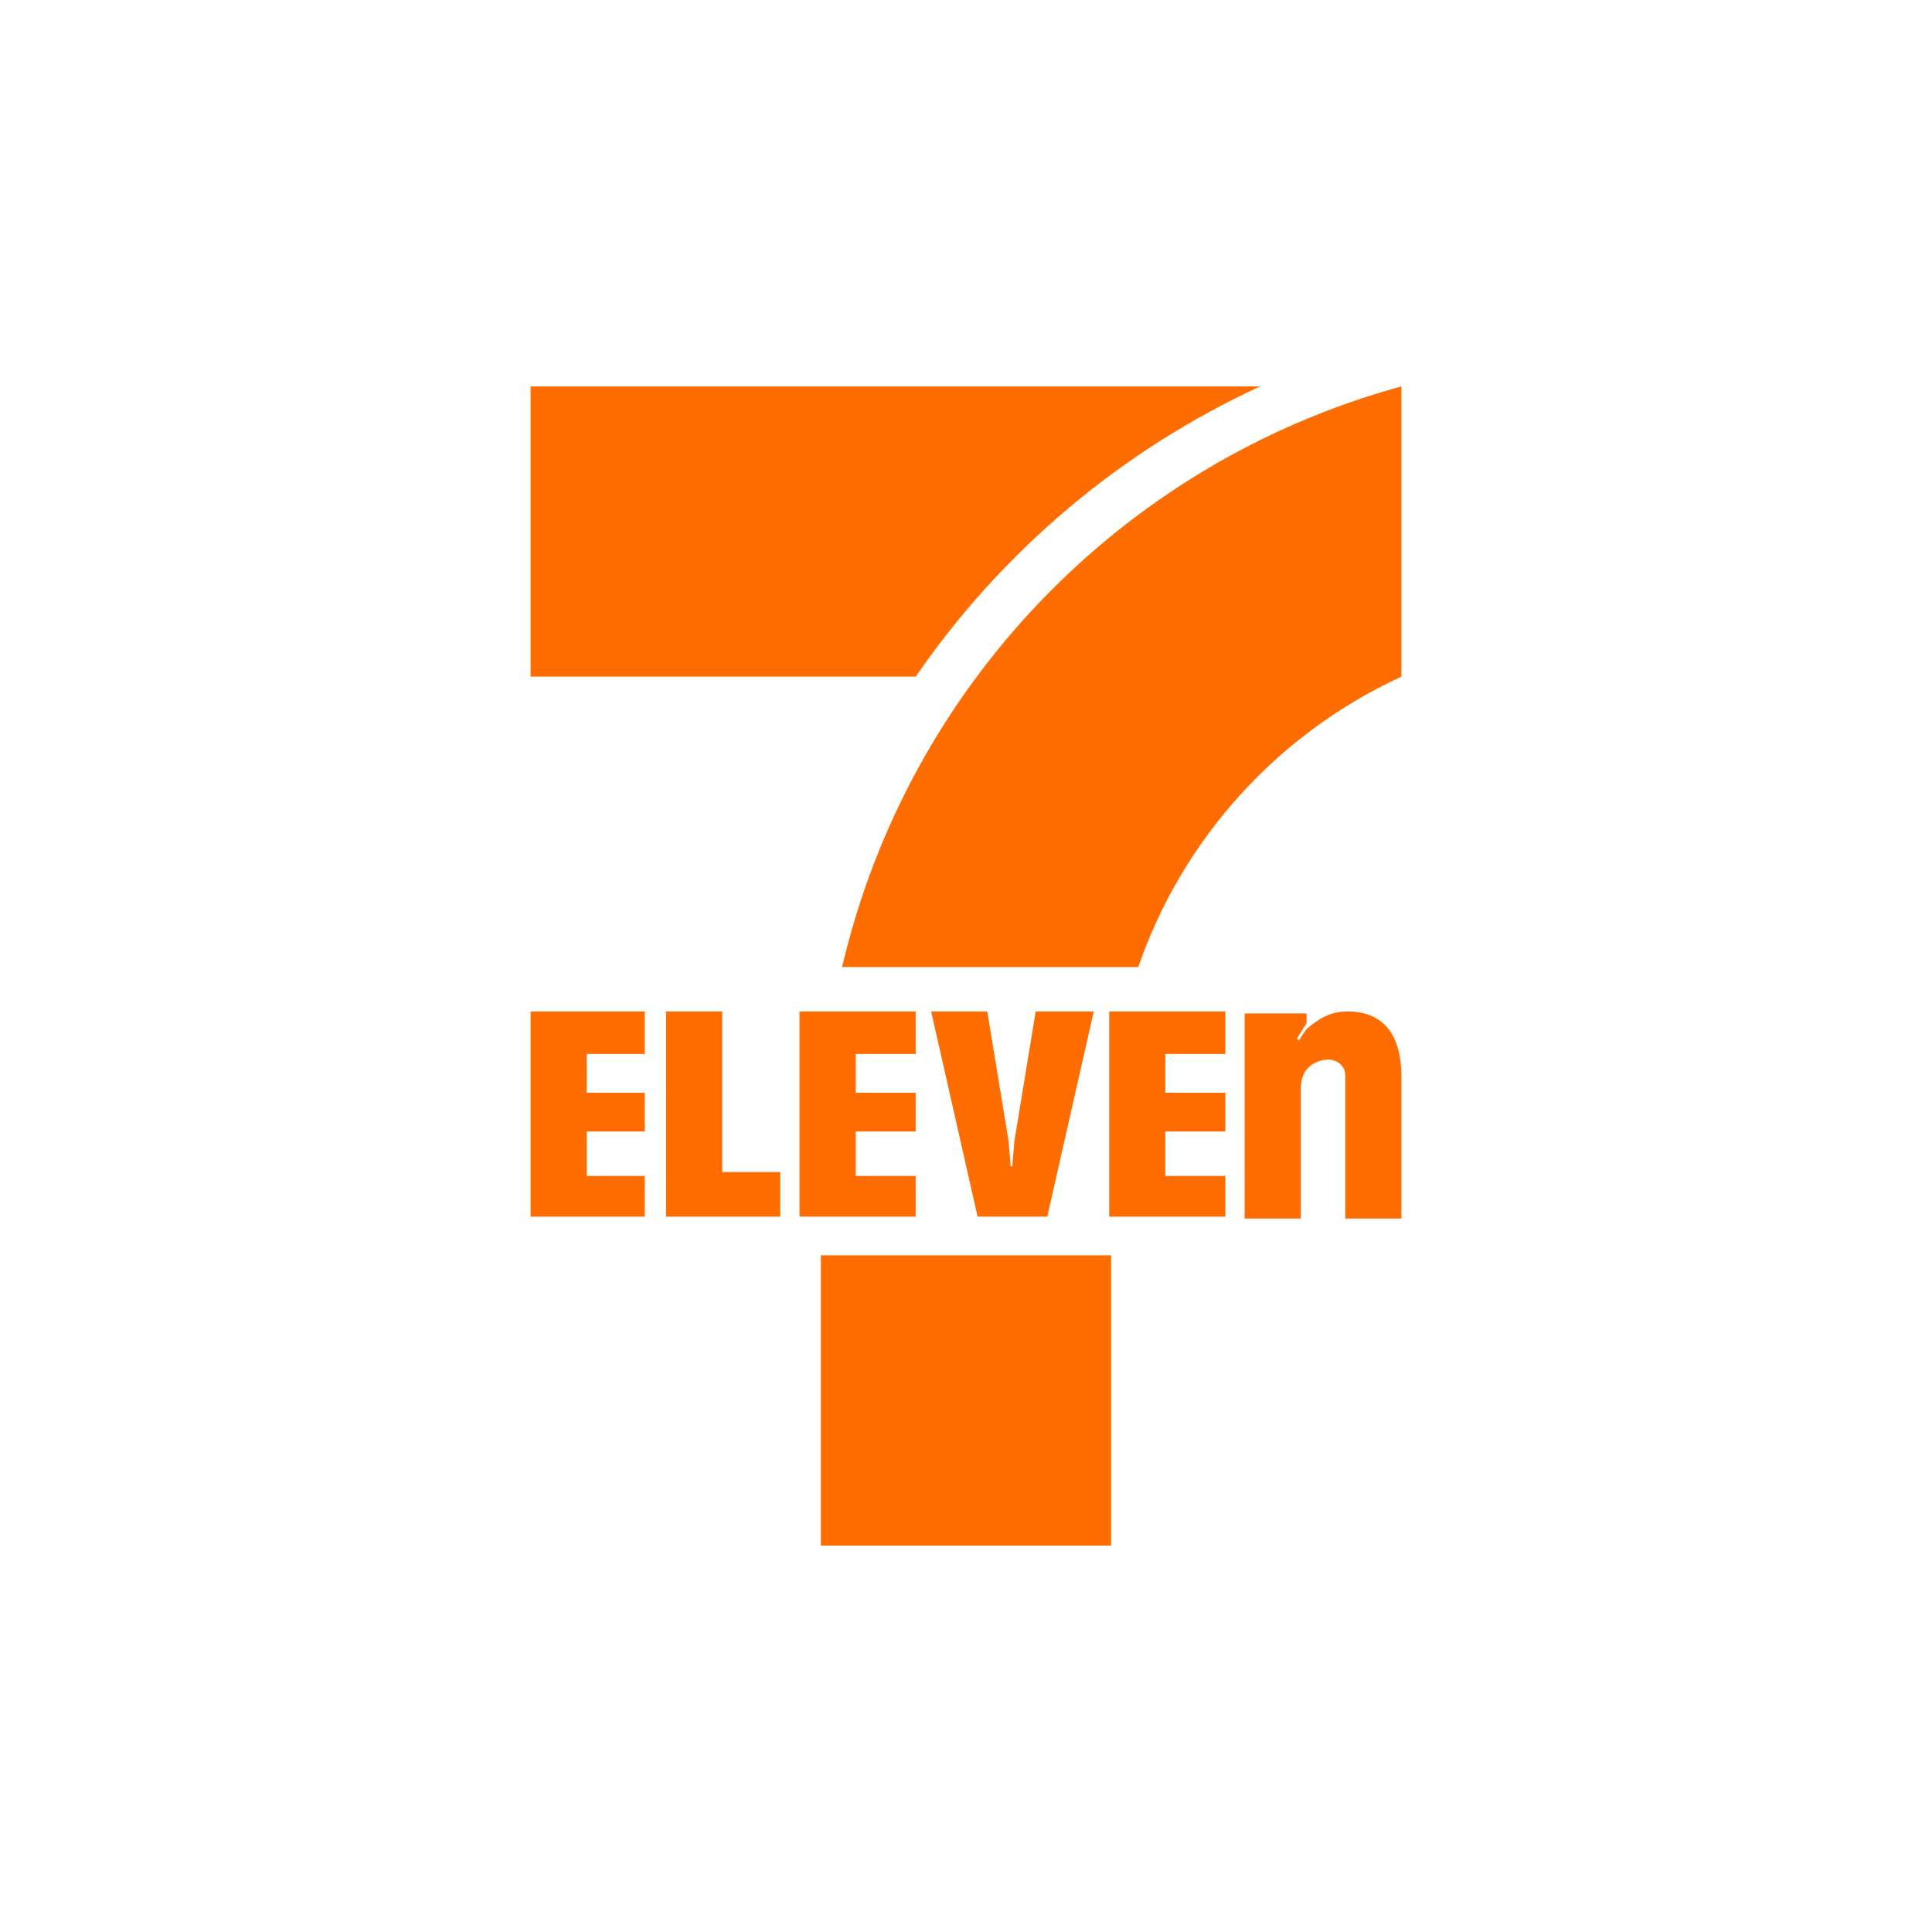
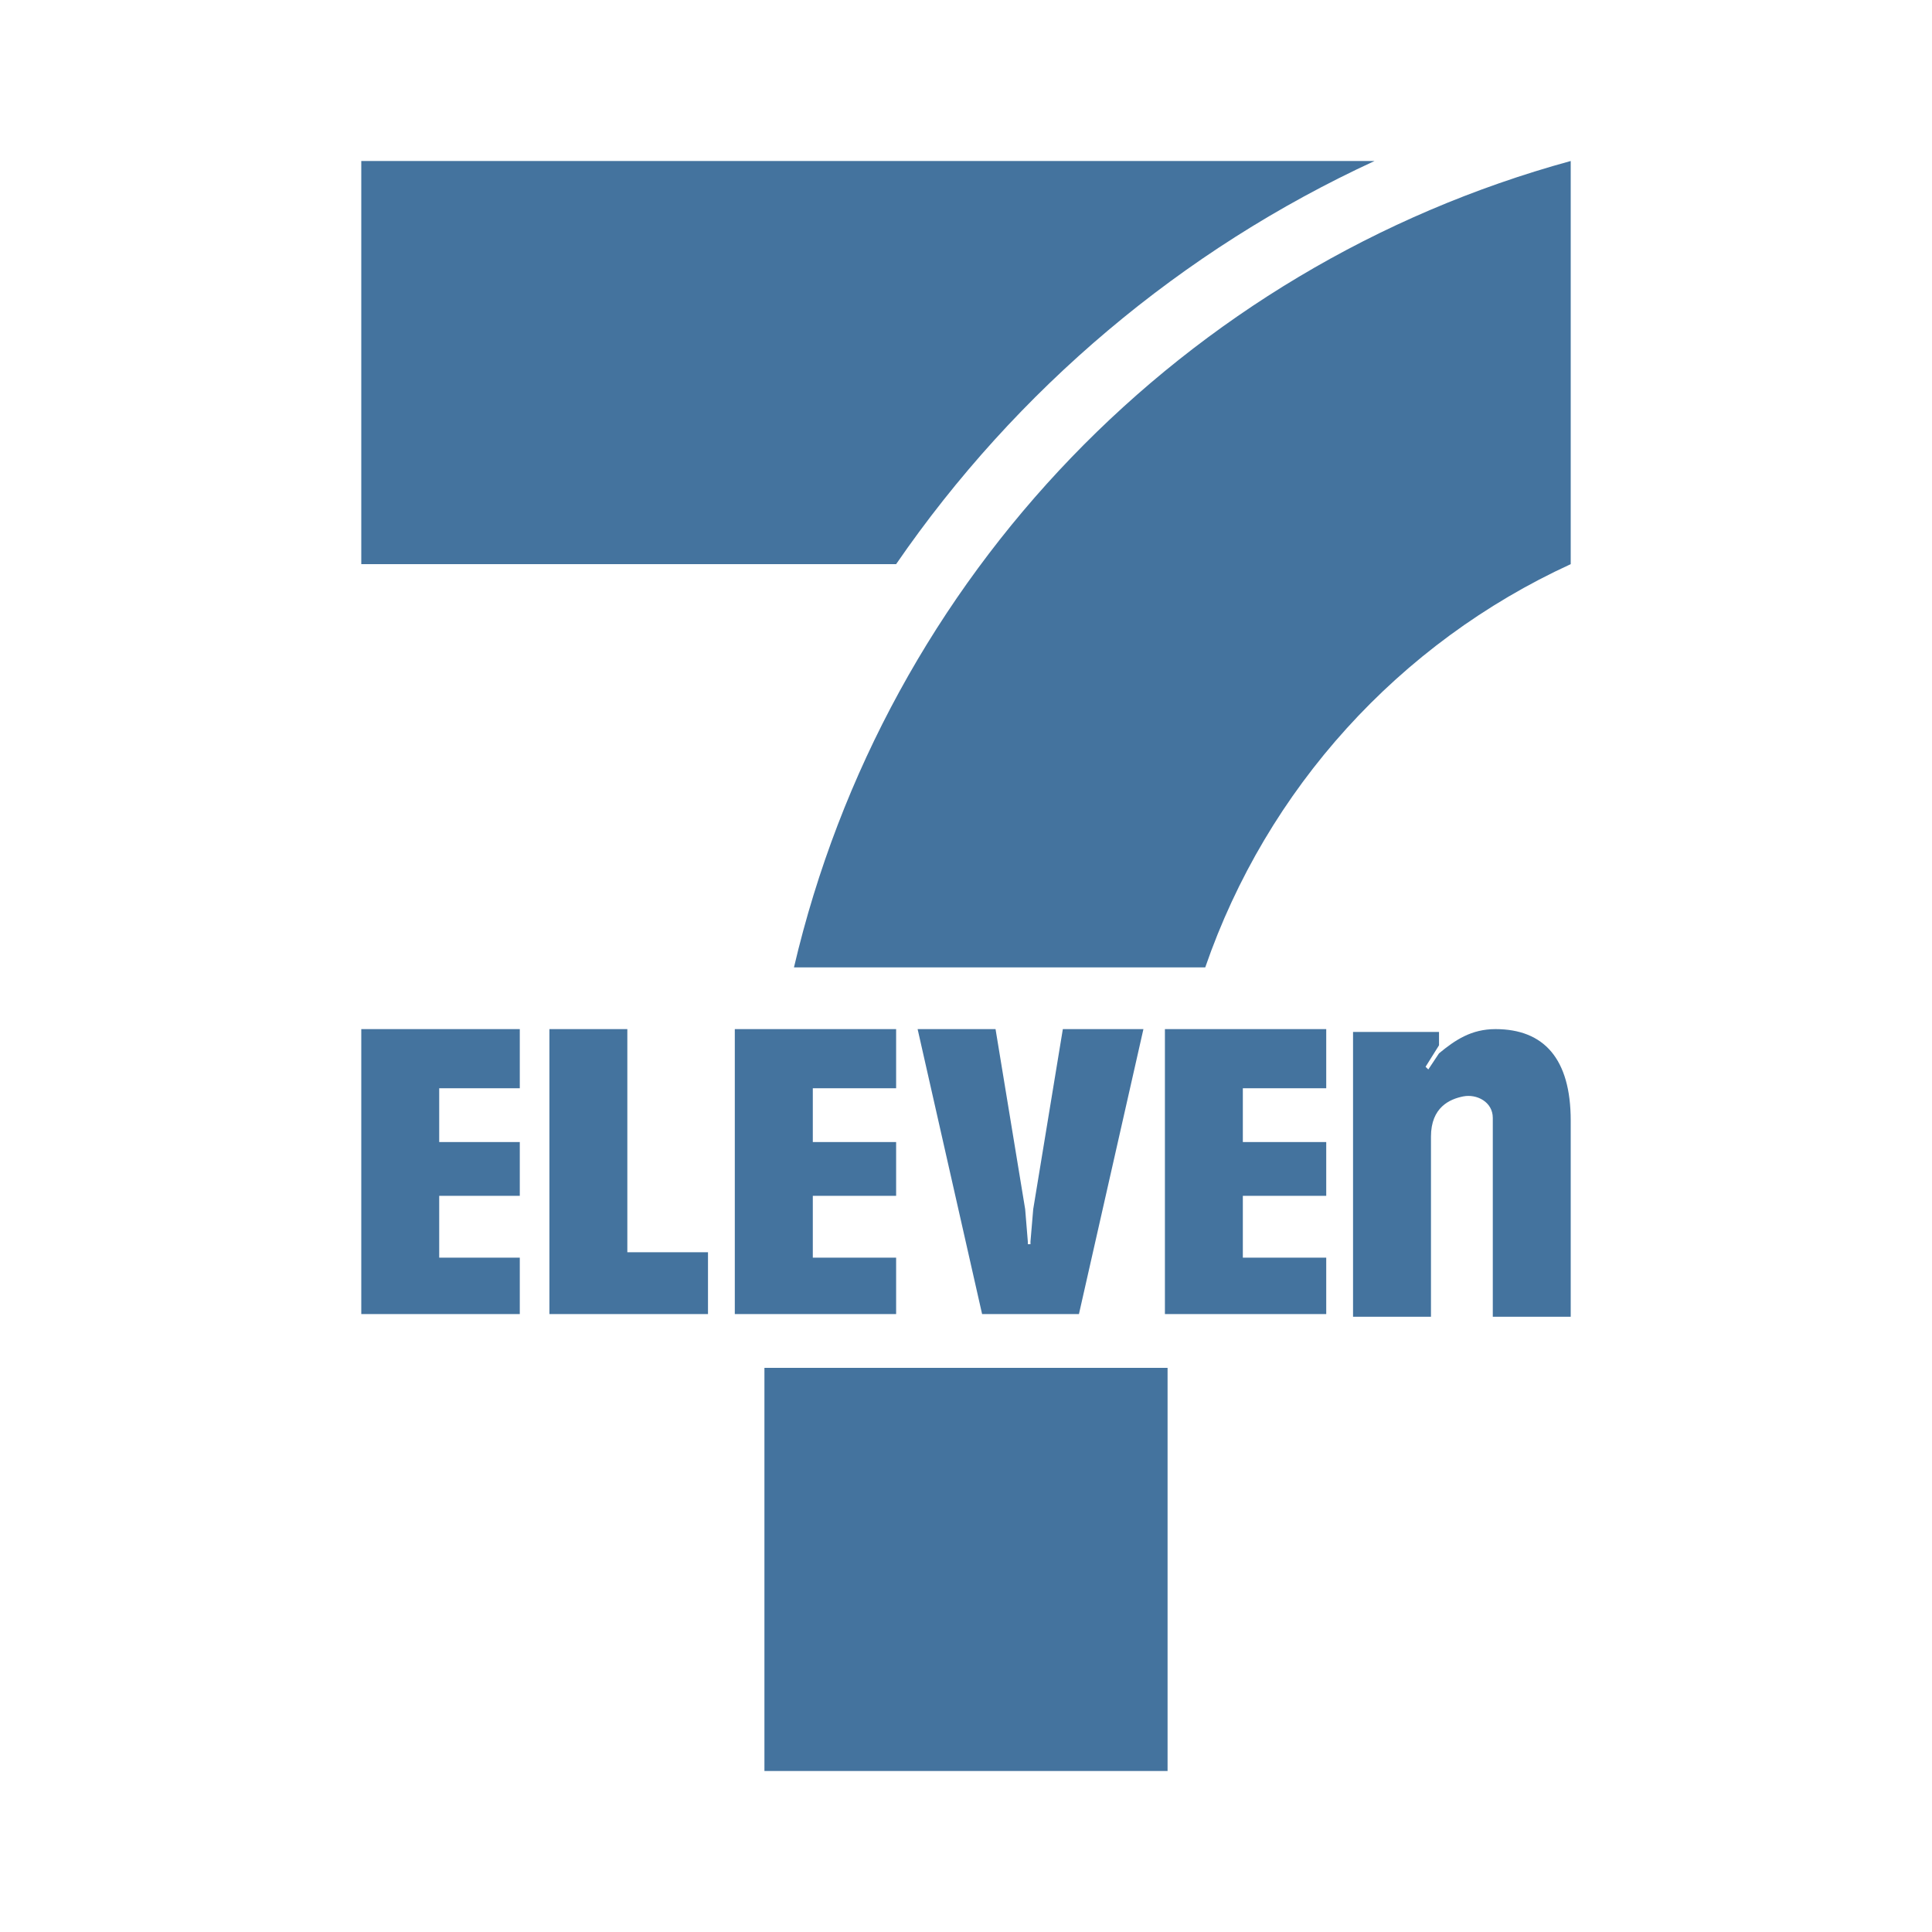
- <svg xmlns="http://www.w3.org/2000/svg" xml:space="preserve" style="fill-rule:evenodd;clip-rule:evenodd;stroke-linejoin:round;stroke-miterlimit:2" viewBox="0 0 25 25">
-   <path d="M17.433 13.088c-.225 0-.375.101-.526.226l-.1.15-.025-.025.125-.2v-.125h-.801v2.654h.726V14.09c0-.275.176-.35.301-.375s.275.05.275.2v1.853h.726V13.94c0-.576-.25-.852-.701-.852M9.345 15.167h.751v.576H8.619v-2.655h.726zM6.866 15.743h1.477v-.526h-.751v-.576h.751v-.501h-.751v-.501h.751v-.551H6.866zM10.346 15.743h1.503v-.526h-.776v-.576h.776v-.501h-.776v-.501h.776v-.551h-1.503zM14.353 15.743h1.503v-.526h-.777v-.576h.777v-.501h-.777v-.501h.777v-.551h-1.503zM13.402 13.088l-.276 1.678-.025.301v.025h-.025v-.025l-.025-.301-.276-1.678h-.726l.601 2.655h.902l.601-2.655z M16.306 5h-9.44v3.756h4.983A11 11 0 0 1 16.306 5 M10.622 20h3.756v-3.756h-3.756zM18.134 8.756V5a10.2 10.2 0 0 0-7.237 7.513h3.832a6.46 6.46 0 0 1 3.405-3.757" style="fill:#ff6c00;fill-rule:nonzero" />
+ <svg xmlns="http://www.w3.org/2000/svg" viewBox="0 0 24 24">
+   <path fill="#44739e" d="M18.577 12.784c-.3 0-.5.135-.701.301l-.133.2-.034-.033.167-.267v-.166h-1.068v3.538h.968V14.12c0-.367.235-.467.401-.5s.367.067.367.267v2.47h.968V13.92c0-.768-.333-1.136-.935-1.136M7.793 15.556h1.002v.768h-1.97v-3.54h.968Zm-3.305.768h1.969v-.701H5.456v-.768h1.001v-.668H5.456v-.668h1.001v-.735H4.488Zm4.64 0h2.004v-.701h-1.035v-.768h1.035v-.668h-1.035v-.668h1.035v-.735H9.128Zm5.343 0h2.004v-.701h-1.036v-.768h1.036v-.668h-1.036v-.668h1.036v-.735h-2.004Zm-1.268-3.54-.368 2.237-.034.402v.033h-.033v-.033l-.033-.402-.368-2.237h-.968l.801 3.54h1.203l.801-3.54ZM17.075 2H4.488v5.008h6.644A14.67 14.67 0 0 1 17.075 2M9.496 22h5.008v-5.008H9.496ZM19.512 7.008V2a13.6 13.6 0 0 0-9.649 10.017h5.109a8.6 8.6 0 0 1 4.54-5.009" />
</svg>
